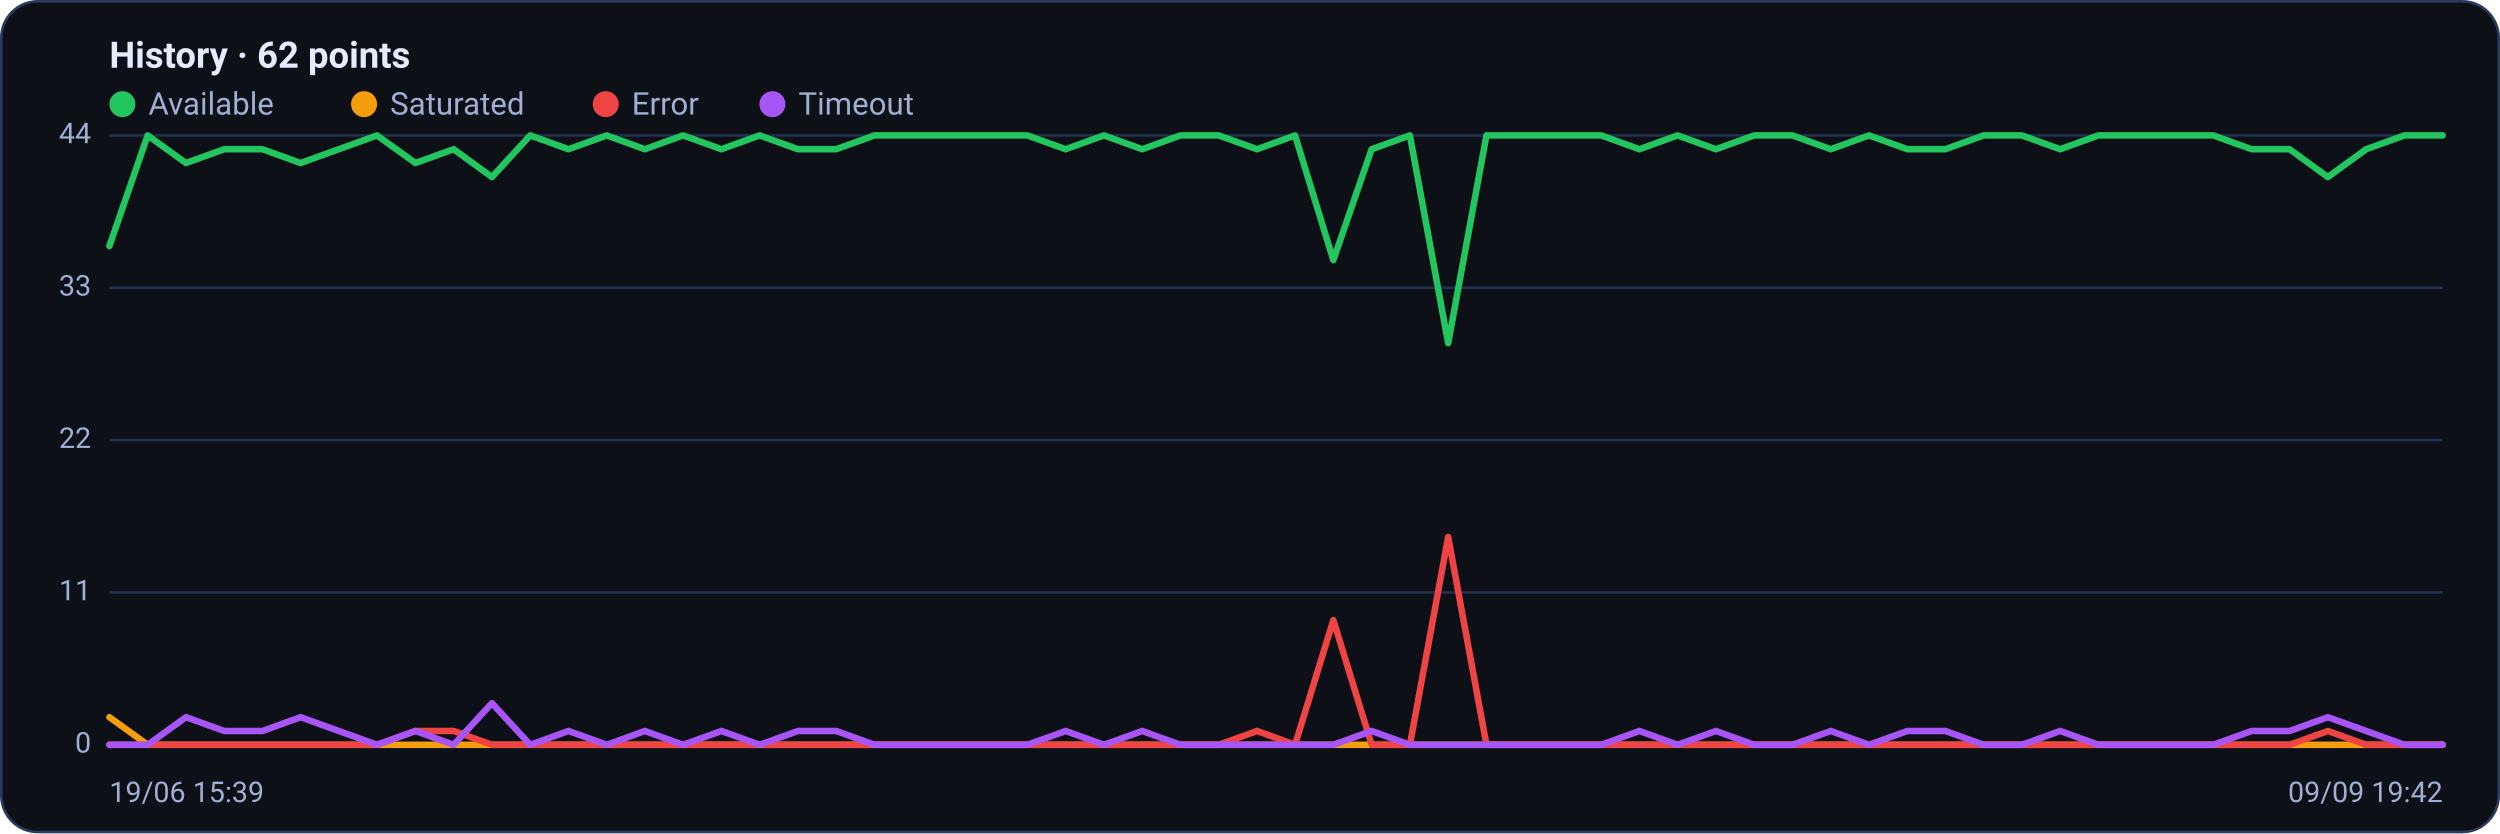
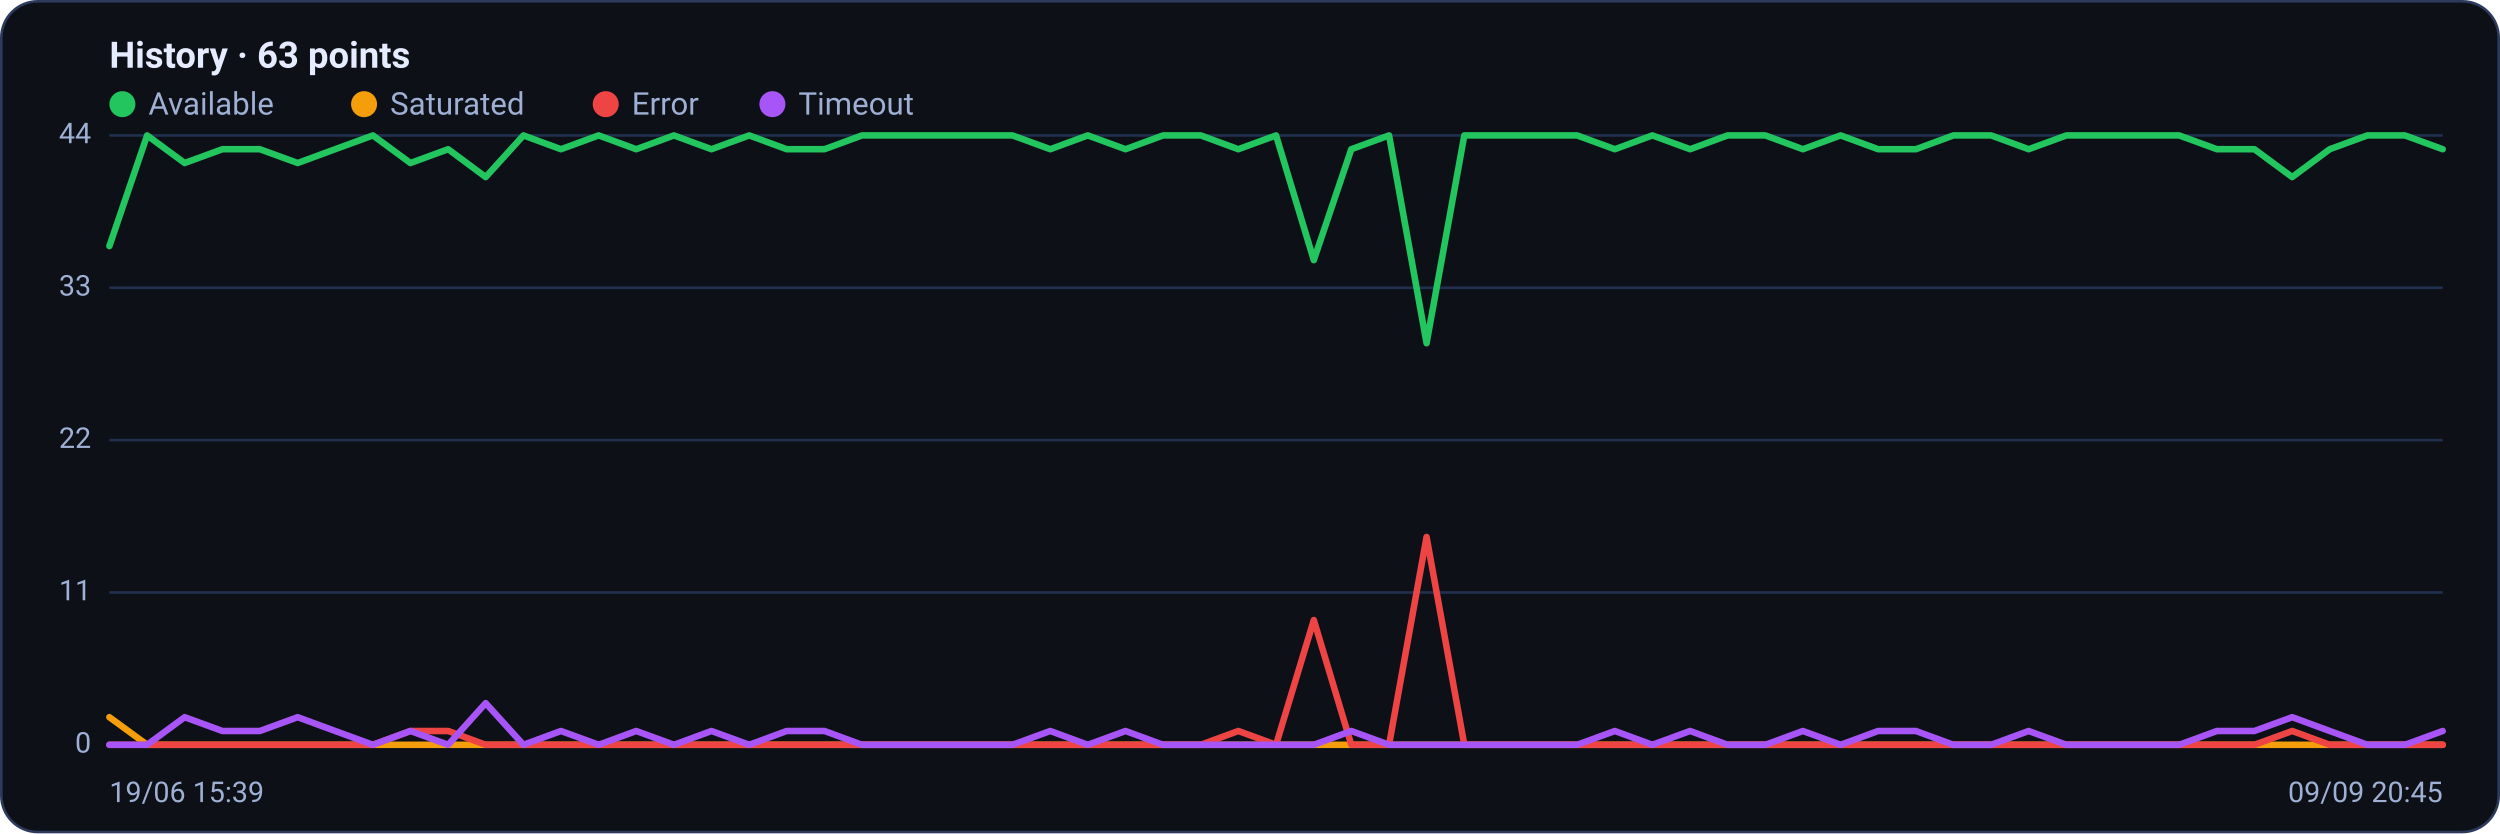
<svg xmlns="http://www.w3.org/2000/svg" viewBox="0 0 960 320" width="960" height="320" font-family="Segoe UI, system-ui, -apple-system, Roboto, Helvetica, Arial, sans-serif" role="img" aria-label="Availability history per region">
  <rect x="0.5" y="0.5" width="959" height="319" rx="14" fill="#0d1117" stroke="#2c3a5e" />
-   <text x="42" y="26" font-size="14" font-weight="600" fill="#e6ecff">History · 62 points</text>
+   <text x="42" y="26" font-size="14" font-weight="600" fill="#e6ecff">History · 63 points</text>
  <circle cx="47" cy="40" r="5" fill="#22c55e" />
  <text x="57" y="44" font-size="12" fill="#9fb0d4">Available</text>
  <circle cx="139.8" cy="40" r="5" fill="#f59e0b" />
  <text x="149.8" y="44" font-size="12" fill="#9fb0d4">Saturated</text>
  <circle cx="232.6" cy="40" r="5" fill="#ef4444" />
  <text x="242.6" y="44" font-size="12" fill="#9fb0d4">Error</text>
  <circle cx="296.6" cy="40" r="5" fill="#a855f7" />
  <text x="306.6" y="44" font-size="12" fill="#9fb0d4">Timeout</text>
  <line x1="42" y1="286.0" x2="938" y2="286.0" stroke="#21304f" stroke-width="1" />
  <text x="35" y="289.0" text-anchor="end" font-size="11" fill="#9fb0d4">0</text>
  <line x1="42" y1="227.5" x2="938" y2="227.5" stroke="#21304f" stroke-width="1" />
  <text x="35" y="230.5" text-anchor="end" font-size="11" fill="#9fb0d4">11</text>
  <line x1="42" y1="169.0" x2="938" y2="169.0" stroke="#21304f" stroke-width="1" />
  <text x="35" y="172.0" text-anchor="end" font-size="11" fill="#9fb0d4">22</text>
  <line x1="42" y1="110.5" x2="938" y2="110.5" stroke="#21304f" stroke-width="1" />
  <text x="35" y="113.5" text-anchor="end" font-size="11" fill="#9fb0d4">33</text>
  <line x1="42" y1="52.0" x2="938" y2="52.0" stroke="#21304f" stroke-width="1" />
  <text x="35" y="55.0" text-anchor="end" font-size="11" fill="#9fb0d4">44</text>
-   <polyline fill="none" stroke="#22c55e" stroke-width="2.5" stroke-linejoin="round" stroke-linecap="round" points="42.0,94.5 56.7,52.0 71.4,62.6 86.1,57.3 100.8,57.3 115.4,62.6 130.1,57.3 144.8,52.0 159.5,62.6 174.2,57.3 188.9,68.0 203.6,52.0 218.3,57.3 233.0,52.0 247.6,57.3 262.3,52.0 277.0,57.3 291.7,52.0 306.4,57.3 321.1,57.3 335.8,52.0 350.5,52.0 365.1,52.0 379.8,52.0 394.5,52.0 409.2,57.3 423.9,52.0 438.6,57.3 453.3,52.0 468.0,52.0 482.7,57.3 497.3,52.0 512.0,99.9 526.7,57.3 541.4,52.0 556.1,131.8 570.8,52.0 585.5,52.0 600.2,52.0 614.9,52.0 629.5,57.3 644.2,52.0 658.9,57.3 673.6,52.0 688.3,52.0 703.0,57.3 717.7,52.0 732.4,57.3 747.0,57.3 761.7,52.0 776.4,52.0 791.1,57.3 805.8,52.0 820.5,52.0 835.2,52.0 849.9,52.0 864.6,57.3 879.2,57.3 893.9,68.0 908.6,57.3 923.3,52.0 938.0,52.0" />
-   <polyline fill="none" stroke="#f59e0b" stroke-width="2.5" stroke-linejoin="round" stroke-linecap="round" points="42.0,275.4 56.7,286.0 71.4,286.0 86.1,286.0 100.8,286.0 115.4,286.0 130.1,286.0 144.8,286.0 159.5,286.0 174.2,286.0 188.9,286.0 203.6,286.0 218.3,286.0 233.0,286.0 247.6,286.0 262.3,286.0 277.0,286.0 291.7,286.0 306.4,286.0 321.1,286.0 335.8,286.0 350.5,286.0 365.1,286.0 379.8,286.0 394.5,286.0 409.2,286.0 423.9,286.0 438.6,286.0 453.3,286.0 468.0,286.0 482.7,286.0 497.3,286.0 512.0,286.0 526.7,286.0 541.4,286.0 556.1,286.0 570.8,286.0 585.5,286.0 600.2,286.0 614.9,286.0 629.5,286.0 644.2,286.0 658.9,286.0 673.6,286.0 688.3,286.0 703.0,286.0 717.7,286.0 732.4,286.0 747.0,286.0 761.7,286.0 776.4,286.0 791.1,286.0 805.8,286.0 820.5,286.0 835.2,286.0 849.9,286.0 864.6,286.0 879.2,286.0 893.9,286.0 908.6,286.0 923.3,286.0 938.0,286.0" />
-   <polyline fill="none" stroke="#ef4444" stroke-width="2.5" stroke-linejoin="round" stroke-linecap="round" points="42.0,286.0 56.7,286.0 71.4,286.0 86.1,286.0 100.8,286.0 115.4,286.0 130.1,286.0 144.8,286.0 159.5,280.7 174.2,280.7 188.9,286.0 203.6,286.0 218.3,286.0 233.0,286.0 247.6,286.0 262.3,286.0 277.0,286.0 291.7,286.0 306.4,286.0 321.1,286.0 335.8,286.0 350.5,286.0 365.1,286.0 379.8,286.0 394.5,286.0 409.2,286.0 423.9,286.0 438.6,286.0 453.3,286.0 468.0,286.0 482.7,280.7 497.3,286.0 512.0,238.1 526.7,286.0 541.4,286.0 556.1,206.2 570.8,286.0 585.5,286.0 600.2,286.0 614.9,286.0 629.5,286.0 644.2,286.0 658.9,286.0 673.6,286.0 688.3,286.0 703.0,286.0 717.7,286.0 732.4,286.0 747.0,286.0 761.7,286.0 776.4,286.0 791.1,286.0 805.8,286.0 820.5,286.0 835.2,286.0 849.9,286.0 864.6,286.0 879.2,286.0 893.9,280.7 908.6,286.0 923.3,286.0 938.0,286.0" />
-   <polyline fill="none" stroke="#a855f7" stroke-width="2.5" stroke-linejoin="round" stroke-linecap="round" points="42.0,286.0 56.7,286.0 71.4,275.4 86.1,280.7 100.8,280.7 115.4,275.4 130.1,280.7 144.8,286.0 159.5,280.7 174.2,286.0 188.9,270.0 203.6,286.0 218.3,280.7 233.0,286.0 247.6,280.7 262.3,286.0 277.0,280.7 291.7,286.0 306.4,280.7 321.1,280.7 335.8,286.0 350.5,286.0 365.1,286.0 379.8,286.0 394.5,286.0 409.2,280.7 423.9,286.0 438.6,280.7 453.3,286.0 468.0,286.0 482.7,286.0 497.3,286.0 512.0,286.0 526.7,280.7 541.4,286.0 556.1,286.0 570.8,286.0 585.5,286.0 600.2,286.0 614.9,286.0 629.5,280.7 644.2,286.0 658.9,280.7 673.6,286.0 688.3,286.0 703.0,280.7 717.7,286.0 732.4,280.7 747.0,280.7 761.7,286.0 776.4,286.0 791.1,280.7 805.8,286.0 820.5,286.0 835.2,286.0 849.9,286.0 864.6,280.7 879.2,280.7 893.9,275.4 908.6,280.7 923.3,286.0 938.0,286.0" />
+   <polyline fill="none" stroke="#22c55e" stroke-width="2.5" stroke-linejoin="round" stroke-linecap="round" points="42.0,94.5 56.5,52.0 70.9,62.6 85.4,57.3 99.8,57.3 114.3,62.6 128.7,57.3 143.2,52.0 157.6,62.6 172.1,57.3 186.5,68.0 201.0,52.0 215.4,57.3 229.9,52.0 244.3,57.3 258.8,52.0 273.2,57.3 287.7,52.0 302.1,57.3 316.6,57.3 331.0,52.0 345.5,52.0 359.9,52.0 374.4,52.0 388.8,52.0 403.3,57.3 417.7,52.0 432.2,57.3 446.6,52.0 461.1,52.0 475.5,57.3 490.0,52.0 504.5,99.9 518.9,57.3 533.4,52.0 547.8,131.8 562.3,52.0 576.7,52.0 591.2,52.0 605.6,52.0 620.1,57.3 634.5,52.0 649.0,57.3 663.4,52.0 677.9,52.0 692.3,57.3 706.8,52.0 721.2,57.3 735.7,57.3 750.1,52.0 764.6,52.0 779.0,57.3 793.5,52.0 807.9,52.0 822.4,52.0 836.8,52.0 851.3,57.3 865.7,57.3 880.2,68.0 894.6,57.3 909.1,52.0 923.5,52.0 938.0,57.3" />
+   <polyline fill="none" stroke="#f59e0b" stroke-width="2.5" stroke-linejoin="round" stroke-linecap="round" points="42.0,275.4 56.5,286.0 70.9,286.0 85.4,286.0 99.8,286.0 114.3,286.0 128.7,286.0 143.2,286.0 157.6,286.0 172.1,286.0 186.5,286.0 201.0,286.0 215.4,286.0 229.9,286.0 244.3,286.0 258.8,286.0 273.2,286.0 287.7,286.0 302.1,286.0 316.6,286.0 331.0,286.0 345.5,286.0 359.9,286.0 374.4,286.0 388.8,286.0 403.3,286.0 417.7,286.0 432.2,286.0 446.6,286.0 461.1,286.0 475.5,286.0 490.0,286.0 504.5,286.0 518.9,286.0 533.4,286.0 547.8,286.0 562.3,286.0 576.7,286.0 591.2,286.0 605.6,286.0 620.1,286.0 634.5,286.0 649.0,286.0 663.4,286.0 677.9,286.0 692.3,286.0 706.8,286.0 721.2,286.0 735.7,286.0 750.1,286.0 764.6,286.0 779.0,286.0 793.5,286.0 807.9,286.0 822.4,286.0 836.8,286.0 851.3,286.0 865.7,286.0 880.2,286.0 894.6,286.0 909.1,286.0 923.5,286.0 938.0,286.0" />
+   <polyline fill="none" stroke="#ef4444" stroke-width="2.5" stroke-linejoin="round" stroke-linecap="round" points="42.0,286.0 56.5,286.0 70.9,286.0 85.4,286.0 99.8,286.0 114.3,286.0 128.7,286.0 143.2,286.0 157.6,280.7 172.1,280.7 186.5,286.0 201.0,286.0 215.4,286.0 229.9,286.0 244.3,286.0 258.8,286.0 273.2,286.0 287.7,286.0 302.1,286.0 316.6,286.0 331.0,286.0 345.5,286.0 359.9,286.0 374.4,286.0 388.8,286.0 403.3,286.0 417.7,286.0 432.2,286.0 446.6,286.0 461.1,286.0 475.5,280.7 490.0,286.0 504.5,238.1 518.9,286.0 533.4,286.0 547.8,206.2 562.3,286.0 576.7,286.0 591.2,286.0 605.6,286.0 620.1,286.0 634.5,286.0 649.0,286.0 663.4,286.0 677.9,286.0 692.3,286.0 706.8,286.0 721.2,286.0 735.7,286.0 750.1,286.0 764.6,286.0 779.0,286.0 793.5,286.0 807.9,286.0 822.4,286.0 836.8,286.0 851.3,286.0 865.7,286.0 880.2,280.7 894.6,286.0 909.1,286.0 923.5,286.0 938.0,286.0" />
+   <polyline fill="none" stroke="#a855f7" stroke-width="2.5" stroke-linejoin="round" stroke-linecap="round" points="42.0,286.0 56.5,286.0 70.9,275.4 85.4,280.7 99.8,280.7 114.3,275.4 128.7,280.7 143.2,286.0 157.6,280.7 172.1,286.0 186.5,270.0 201.0,286.0 215.4,280.7 229.9,286.0 244.3,280.7 258.8,286.0 273.2,280.7 287.7,286.0 302.1,280.7 316.6,280.7 331.0,286.0 345.5,286.0 359.9,286.0 374.4,286.0 388.8,286.0 403.3,280.7 417.7,286.0 432.2,280.7 446.6,286.0 461.1,286.0 475.5,286.0 490.0,286.0 504.5,286.0 518.9,280.7 533.4,286.0 547.8,286.0 562.3,286.0 576.7,286.0 591.2,286.0 605.6,286.0 620.1,280.7 634.5,286.0 649.0,280.7 663.4,286.0 677.9,286.0 692.3,280.7 706.8,286.0 721.2,280.7 735.7,280.7 750.1,286.0 764.6,286.0 779.0,280.7 793.5,286.0 807.9,286.0 822.4,286.0 836.8,286.0 851.3,280.7 865.7,280.7 880.2,275.4 894.6,280.7 909.1,286.0 923.5,286.0 938.0,280.7" />
  <text x="42" y="308" font-size="11" fill="#9fb0d4">19/06 15:39</text>
-   <text x="938" y="308" text-anchor="end" font-size="11" fill="#9fb0d4">09/09 19:42</text>
+   <text x="938" y="308" text-anchor="end" font-size="11" fill="#9fb0d4">09/09 20:45</text>
</svg>
